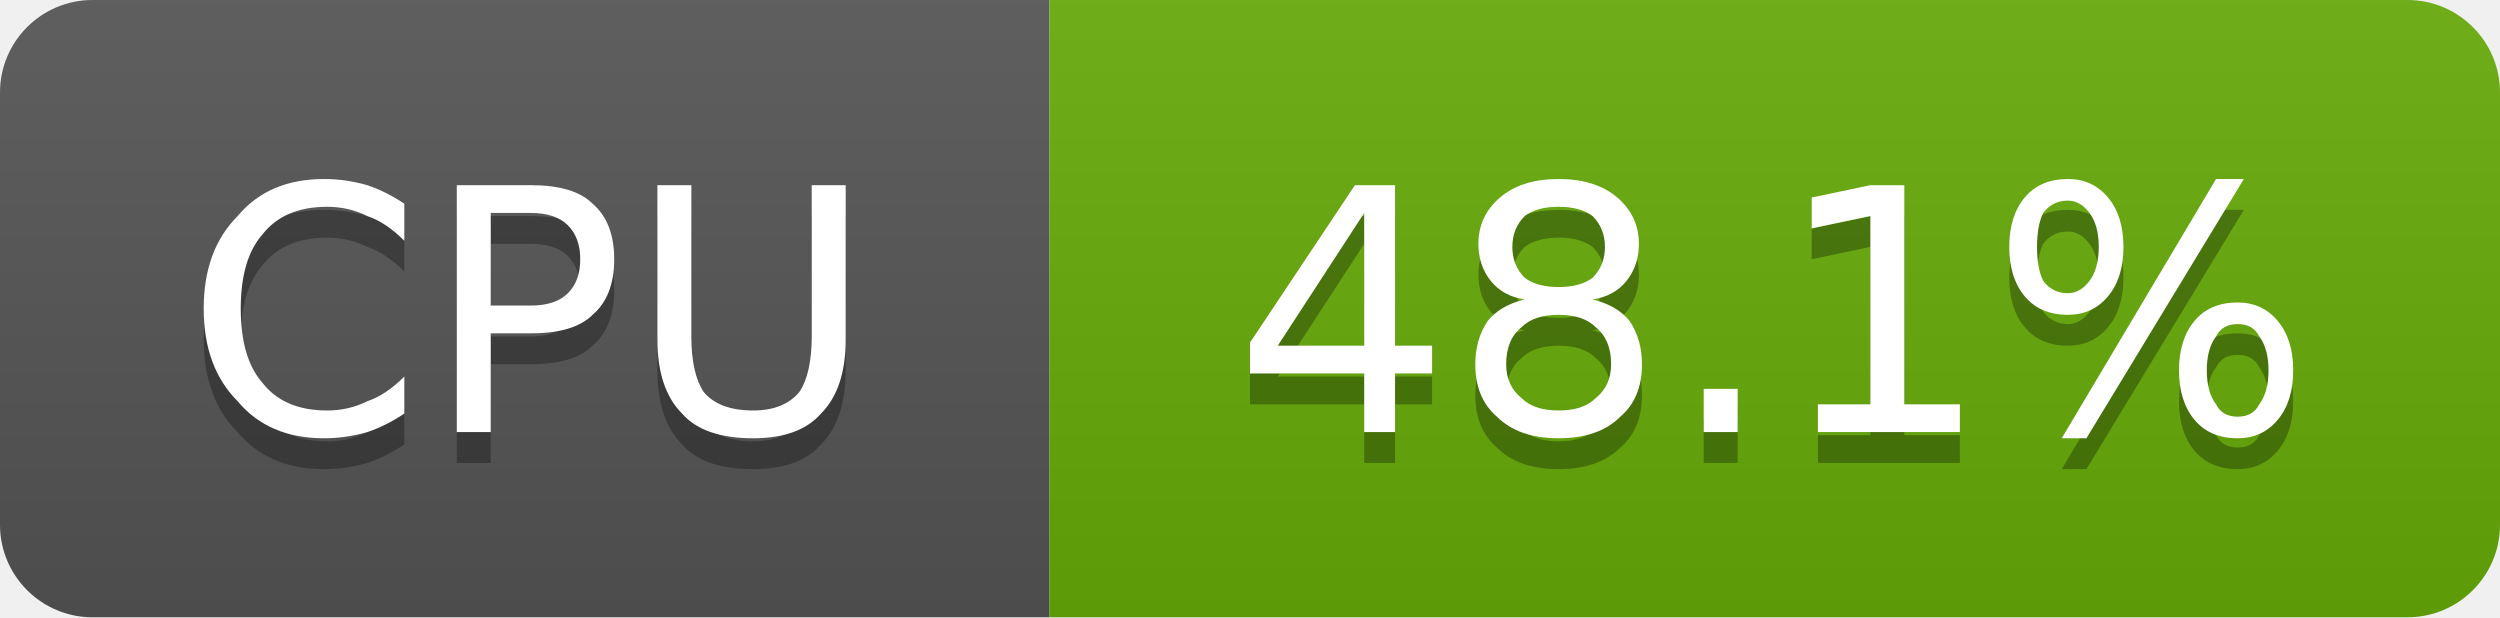
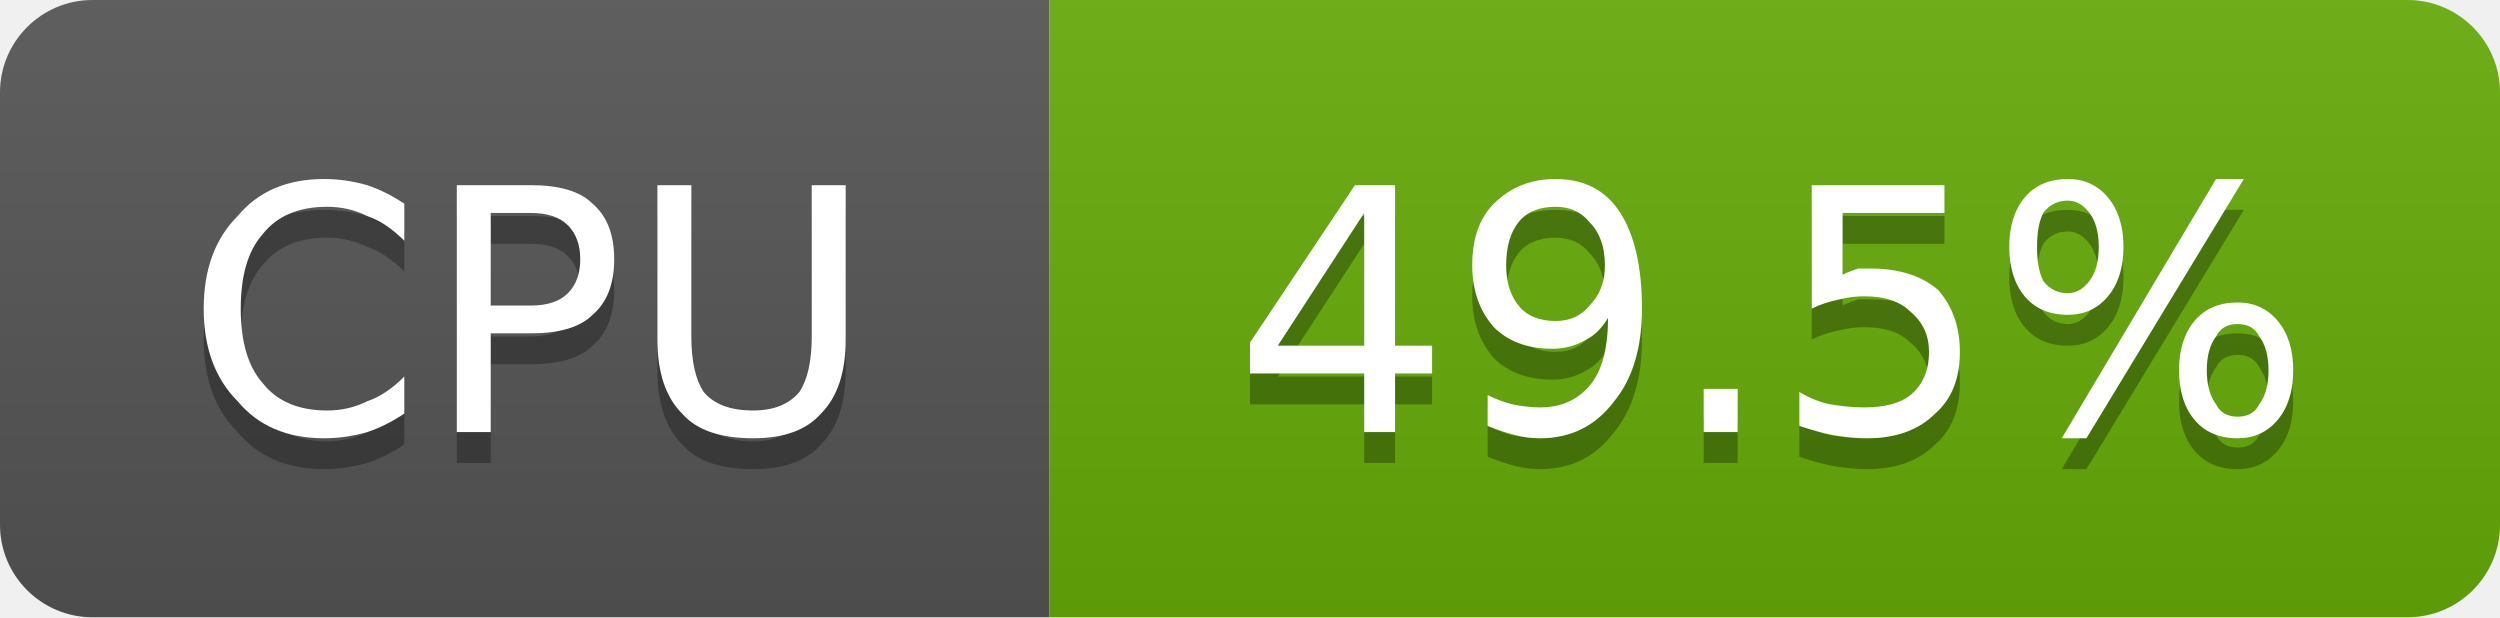
- <svg xmlns="http://www.w3.org/2000/svg" width="81" height="20" viewBox="0 0 81 20" role="img" aria-label="CPU: 48.1%">
+ <svg xmlns="http://www.w3.org/2000/svg" width="81" height="20" viewBox="0 0 81 20" role="img" aria-label="CPU: 49.5%">
  <linearGradient id="g-cluster_cpu_usage" x2="0" y2="100%">
    <stop offset="0" stop-color="#bbb" stop-opacity=".1" />
    <stop offset="1" stop-opacity=".1" />
  </linearGradient>
  <clipPath id="r-cluster_cpu_usage">
    <rect width="81" height="20" rx="3" fill="#fff" />
  </clipPath>
  <g clip-path="url(#r-cluster_cpu_usage)">
    <rect width="34" height="20" fill="#555" />
    <rect x="34" width="47" height="20" fill="#67ac09" />
    <rect width="81" height="20" fill="url(#g-cluster_cpu_usage)" />
    <path transform="translate(0 1)" fill="#010101" fill-opacity=".3" d="M13.1 6.6L13.1 7.8Q12.5 7.2 11.9 7.0Q11.3 6.7 10.6 6.7Q9.2 6.7 8.5 7.6Q7.8 8.4 7.8 10.0Q7.8 11.6 8.5 12.4Q9.2 13.3 10.6 13.3Q11.3 13.3 11.9 13.0Q12.5 12.8 13.1 12.2L13.1 13.4Q12.5 13.8 11.9 14.0Q11.2 14.2 10.5 14.2Q8.7 14.2 7.7 13.0Q6.6 11.9 6.6 10.0Q6.6 8.1 7.7 7.0Q8.7 5.8 10.5 5.8Q11.2 5.8 11.9 6.0Q12.5 6.2 13.1 6.6ZM15.9 6.9L15.9 9.9L17.2 9.9Q18.0 9.9 18.4 9.5Q18.8 9.1 18.8 8.4Q18.8 7.7 18.4 7.3Q18.0 6.9 17.2 6.9L15.9 6.9ZM14.8 6.0L17.2 6.0Q18.6 6.0 19.2 6.6Q19.9 7.2 19.9 8.4Q19.9 9.6 19.2 10.2Q18.6 10.8 17.2 10.8L15.9 10.8L15.9 14.0L14.8 14.0L14.8 6.0ZM21.3 6.0L22.4 6.0L22.4 10.9Q22.4 12.1 22.8 12.7Q23.3 13.3 24.4 13.3Q25.4 13.3 25.9 12.7Q26.3 12.1 26.3 10.9L26.3 6.0L27.4 6.0L27.4 11.0Q27.4 12.6 26.6 13.4Q25.9 14.2 24.4 14.2Q22.8 14.2 22.1 13.4Q21.3 12.6 21.3 11.0L21.3 6.0Z" />
    <path fill="#fff" d="M13.1 6.6L13.1 7.8Q12.5 7.2 11.9 7.0Q11.3 6.7 10.6 6.7Q9.2 6.7 8.5 7.6Q7.8 8.4 7.8 10.0Q7.8 11.6 8.5 12.4Q9.2 13.3 10.6 13.3Q11.3 13.3 11.9 13.0Q12.5 12.8 13.1 12.2L13.1 13.4Q12.5 13.8 11.9 14.0Q11.2 14.2 10.5 14.2Q8.7 14.2 7.7 13.0Q6.6 11.9 6.6 10.0Q6.6 8.1 7.7 7.0Q8.7 5.8 10.5 5.8Q11.2 5.8 11.9 6.0Q12.5 6.2 13.1 6.6ZM15.9 6.9L15.9 9.9L17.2 9.9Q18.0 9.9 18.4 9.5Q18.8 9.1 18.8 8.4Q18.8 7.7 18.4 7.3Q18.0 6.9 17.2 6.9L15.9 6.9ZM14.8 6.0L17.2 6.0Q18.6 6.0 19.2 6.6Q19.9 7.2 19.9 8.4Q19.9 9.6 19.2 10.2Q18.6 10.8 17.2 10.8L15.9 10.8L15.9 14.0L14.8 14.0L14.8 6.0ZM21.3 6.0L22.4 6.0L22.4 10.9Q22.4 12.1 22.8 12.7Q23.3 13.3 24.4 13.3Q25.4 13.3 25.9 12.7Q26.3 12.1 26.3 10.9L26.3 6.0L27.4 6.0L27.4 11.0Q27.4 12.6 26.6 13.4Q25.9 14.2 24.4 14.2Q22.8 14.2 22.1 13.4Q21.3 12.6 21.3 11.0L21.3 6.0Z" />
-     <path transform="translate(0 1)" fill="#010101" fill-opacity=".3" d="M44.2 6.9L41.4 11.2L44.2 11.2L44.2 6.9ZM43.9 6.0L45.2 6.0L45.2 11.2L46.4 11.2L46.4 12.1L45.2 12.1L45.2 14.0L44.2 14.0L44.2 12.1L40.5 12.1L40.5 11.1L43.9 6.0ZM50.5 10.2Q49.7 10.2 49.3 10.6Q48.8 11.0 48.8 11.8Q48.8 12.5 49.3 12.9Q49.7 13.3 50.5 13.3Q51.3 13.3 51.7 12.9Q52.2 12.5 52.2 11.8Q52.2 11.0 51.7 10.6Q51.3 10.2 50.5 10.2ZM49.4 9.7Q48.7 9.6 48.3 9.1Q47.9 8.6 47.9 7.9Q47.9 7.0 48.6 6.4Q49.3 5.8 50.5 5.8Q51.7 5.8 52.4 6.4Q53.1 7.0 53.1 7.9Q53.1 8.6 52.7 9.1Q52.3 9.6 51.6 9.7Q52.4 9.9 52.8 10.4Q53.2 11.0 53.2 11.8Q53.2 12.9 52.5 13.5Q51.8 14.2 50.5 14.2Q49.2 14.2 48.5 13.5Q47.8 12.9 47.8 11.8Q47.8 11.0 48.2 10.4Q48.6 9.9 49.4 9.7ZM49.0 8.0Q49.0 8.6 49.4 9.0Q49.8 9.3 50.5 9.3Q51.2 9.3 51.6 9.0Q52.0 8.6 52.0 8.0Q52.0 7.4 51.6 7.0Q51.2 6.7 50.5 6.7Q49.8 6.7 49.4 7.0Q49.0 7.4 49.0 8.0ZM55.2 12.6L56.3 12.6L56.3 14.0L55.2 14.0L55.2 12.6ZM58.9 13.1L60.6 13.1L60.6 7.0L58.7 7.4L58.7 6.4L60.6 6.0L61.7 6.0L61.7 13.1L63.5 13.1L63.5 14.0L58.9 14.0L58.9 13.1ZM72.5 10.5Q72.0 10.5 71.8 10.9Q71.5 11.3 71.5 12.0Q71.5 12.7 71.8 13.1Q72.0 13.5 72.5 13.5Q73.0 13.5 73.2 13.1Q73.5 12.7 73.5 12.0Q73.5 11.3 73.2 10.9Q73.0 10.5 72.5 10.5ZM72.5 9.8Q73.3 9.8 73.8 10.4Q74.3 11.0 74.3 12.0Q74.3 13.0 73.8 13.6Q73.3 14.2 72.5 14.2Q71.6 14.2 71.1 13.6Q70.6 13.0 70.6 12.0Q70.6 11.0 71.1 10.4Q71.6 9.8 72.5 9.8ZM67.0 6.5Q66.5 6.5 66.2 6.9Q66.0 7.3 66.0 8.0Q66.0 8.7 66.2 9.1Q66.5 9.5 67.0 9.5Q67.4 9.5 67.7 9.1Q68.0 8.7 68.0 8.0Q68.0 7.3 67.7 6.9Q67.4 6.5 67.0 6.5ZM71.8 5.8L72.7 5.8L67.6 14.2L66.8 14.2L71.8 5.8ZM67.0 5.8Q67.8 5.8 68.3 6.4Q68.8 7.0 68.8 8.0Q68.8 9.0 68.3 9.6Q67.8 10.2 67.0 10.2Q66.1 10.2 65.6 9.6Q65.1 9.0 65.1 8.0Q65.1 7.0 65.6 6.4Q66.1 5.8 67.0 5.8Z" />
-     <path fill="#fff" d="M44.2 6.9L41.4 11.2L44.2 11.2L44.2 6.9ZM43.9 6.0L45.2 6.0L45.2 11.2L46.4 11.2L46.4 12.1L45.2 12.1L45.2 14.0L44.2 14.0L44.2 12.1L40.5 12.1L40.5 11.1L43.9 6.0ZM50.5 10.2Q49.7 10.2 49.3 10.6Q48.8 11.0 48.8 11.8Q48.8 12.5 49.3 12.9Q49.7 13.3 50.5 13.3Q51.3 13.3 51.7 12.9Q52.2 12.5 52.2 11.8Q52.2 11.0 51.7 10.6Q51.3 10.2 50.5 10.2ZM49.4 9.7Q48.7 9.6 48.3 9.1Q47.9 8.6 47.9 7.9Q47.9 7.0 48.6 6.4Q49.3 5.8 50.5 5.8Q51.7 5.8 52.4 6.4Q53.1 7.0 53.1 7.9Q53.1 8.6 52.7 9.1Q52.3 9.6 51.6 9.7Q52.4 9.9 52.8 10.4Q53.2 11.0 53.2 11.8Q53.2 12.9 52.5 13.5Q51.8 14.2 50.5 14.2Q49.2 14.2 48.5 13.5Q47.8 12.9 47.8 11.8Q47.8 11.0 48.2 10.4Q48.6 9.9 49.4 9.7ZM49.0 8.0Q49.0 8.6 49.4 9.0Q49.8 9.3 50.5 9.3Q51.2 9.3 51.6 9.0Q52.0 8.6 52.0 8.0Q52.0 7.4 51.6 7.0Q51.2 6.7 50.5 6.7Q49.8 6.7 49.4 7.0Q49.0 7.4 49.0 8.0ZM55.2 12.6L56.3 12.6L56.3 14.0L55.2 14.0L55.2 12.6ZM58.9 13.1L60.6 13.1L60.6 7.0L58.7 7.4L58.7 6.4L60.6 6.0L61.7 6.0L61.7 13.1L63.5 13.1L63.5 14.0L58.9 14.0L58.9 13.1ZM72.5 10.5Q72.0 10.5 71.8 10.9Q71.5 11.3 71.5 12.0Q71.5 12.7 71.8 13.1Q72.0 13.5 72.5 13.5Q73.0 13.5 73.2 13.1Q73.5 12.7 73.5 12.0Q73.5 11.3 73.2 10.9Q73.0 10.5 72.5 10.5ZM72.5 9.8Q73.3 9.8 73.8 10.4Q74.3 11.0 74.3 12.0Q74.3 13.0 73.8 13.6Q73.3 14.2 72.5 14.2Q71.6 14.2 71.1 13.6Q70.6 13.0 70.6 12.0Q70.6 11.0 71.1 10.4Q71.6 9.8 72.5 9.8ZM67.0 6.5Q66.5 6.5 66.2 6.9Q66.0 7.3 66.0 8.0Q66.0 8.7 66.2 9.1Q66.5 9.5 67.0 9.5Q67.4 9.5 67.7 9.1Q68.0 8.7 68.0 8.0Q68.0 7.3 67.7 6.9Q67.4 6.5 67.0 6.5ZM71.8 5.8L72.7 5.8L67.6 14.2L66.8 14.2L71.8 5.8ZM67.0 5.8Q67.8 5.8 68.3 6.4Q68.8 7.0 68.8 8.0Q68.8 9.0 68.3 9.6Q67.8 10.2 67.0 10.2Q66.1 10.2 65.6 9.6Q65.1 9.0 65.1 8.0Q65.1 7.0 65.6 6.4Q66.1 5.8 67.0 5.8Z" />
+     <path transform="translate(0 1)" fill="#010101" fill-opacity=".3" d="M44.2 6.9L41.4 11.2L44.2 11.2L44.2 6.9ZM43.9 6.0L45.2 6.0L45.2 11.2L46.4 11.2L46.4 12.1L45.2 12.1L45.2 14.0L44.2 14.0L44.2 12.1L40.5 12.1L40.5 11.1L43.9 6.0ZM48.2 13.8L48.2 12.8Q48.6 13.0 49.0 13.1Q49.5 13.2 49.9 13.2Q50.9 13.2 51.5 12.5Q52.1 11.8 52.1 10.3Q51.8 10.8 51.4 11.0Q50.9 11.3 50.3 11.3Q49.1 11.3 48.4 10.6Q47.7 9.8 47.7 8.6Q47.7 7.3 48.4 6.6Q49.2 5.8 50.4 5.8Q51.8 5.8 52.5 6.9Q53.2 8.0 53.2 10.0Q53.2 11.9 52.3 13.0Q51.4 14.2 49.9 14.2Q49.5 14.2 49.1 14.1Q48.7 14.0 48.2 13.8ZM50.4 10.4Q51.1 10.4 51.5 9.9Q52.0 9.4 52.0 8.6Q52.0 7.7 51.5 7.2Q51.1 6.7 50.4 6.7Q49.6 6.7 49.2 7.2Q48.8 7.7 48.8 8.6Q48.8 9.4 49.2 9.9Q49.6 10.4 50.4 10.4ZM55.2 12.6L56.3 12.6L56.3 14.0L55.2 14.0L55.2 12.6ZM58.7 6.0L63.0 6.0L63.0 6.9L59.7 6.9L59.7 8.9Q59.9 8.8 60.2 8.7Q60.4 8.7 60.6 8.7Q62.0 8.7 62.8 9.4Q63.5 10.2 63.5 11.4Q63.5 12.7 62.7 13.4Q61.9 14.2 60.5 14.2Q60.0 14.2 59.4 14.1Q58.9 14.0 58.3 13.8L58.3 12.7Q58.8 13.0 59.3 13.1Q59.9 13.2 60.4 13.2Q61.4 13.2 61.9 12.8Q62.5 12.3 62.5 11.4Q62.5 10.6 61.9 10.1Q61.4 9.6 60.4 9.6Q60.0 9.6 59.6 9.7Q59.1 9.8 58.7 10.0L58.7 6.0ZM72.5 10.5Q72.0 10.5 71.8 10.9Q71.5 11.3 71.5 12.0Q71.5 12.7 71.8 13.1Q72.0 13.5 72.5 13.5Q73.0 13.5 73.2 13.1Q73.5 12.7 73.5 12.0Q73.5 11.3 73.2 10.9Q73.0 10.5 72.5 10.5ZM72.5 9.8Q73.3 9.8 73.8 10.4Q74.3 11.0 74.3 12.0Q74.3 13.0 73.8 13.6Q73.3 14.2 72.5 14.2Q71.6 14.2 71.1 13.6Q70.6 13.0 70.6 12.0Q70.6 11.0 71.1 10.4Q71.6 9.8 72.5 9.8ZM67.0 6.5Q66.5 6.5 66.2 6.9Q66.0 7.3 66.0 8.0Q66.0 8.7 66.2 9.1Q66.5 9.5 67.0 9.5Q67.4 9.5 67.7 9.1Q68.0 8.7 68.0 8.0Q68.0 7.3 67.7 6.9Q67.4 6.5 67.0 6.5ZM71.8 5.8L72.7 5.8L67.6 14.2L66.8 14.2L71.8 5.8ZM67.0 5.8Q67.8 5.8 68.3 6.4Q68.8 7.0 68.8 8.0Q68.8 9.0 68.3 9.6Q67.8 10.2 67.0 10.2Q66.1 10.2 65.6 9.6Q65.1 9.0 65.1 8.0Q65.1 7.0 65.6 6.4Q66.1 5.8 67.0 5.8Z" />
+     <path fill="#fff" d="M44.2 6.9L41.4 11.2L44.2 11.2L44.2 6.9ZM43.9 6.0L45.2 6.0L45.2 11.2L46.4 11.2L46.4 12.1L45.2 12.1L45.2 14.0L44.2 14.0L44.2 12.1L40.5 12.1L40.5 11.1L43.9 6.0ZM48.2 13.8L48.2 12.8Q48.6 13.0 49.0 13.1Q49.5 13.2 49.9 13.2Q50.9 13.2 51.5 12.5Q52.1 11.8 52.1 10.3Q51.8 10.8 51.4 11.0Q50.9 11.3 50.3 11.3Q49.1 11.3 48.4 10.6Q47.7 9.8 47.7 8.6Q47.7 7.3 48.4 6.6Q49.2 5.8 50.4 5.8Q51.8 5.8 52.5 6.9Q53.2 8.0 53.2 10.0Q53.2 11.9 52.3 13.0Q51.4 14.2 49.9 14.2Q49.5 14.2 49.1 14.1Q48.7 14.0 48.2 13.8ZM50.4 10.4Q51.1 10.4 51.5 9.9Q52.0 9.4 52.0 8.6Q52.0 7.7 51.5 7.2Q51.1 6.7 50.4 6.7Q49.6 6.7 49.2 7.2Q48.8 7.7 48.8 8.6Q48.8 9.4 49.2 9.9Q49.6 10.4 50.4 10.4ZM55.2 12.6L56.3 12.6L56.3 14.0L55.2 14.0L55.2 12.6ZM58.7 6.0L63.0 6.0L63.0 6.9L59.7 6.9L59.7 8.9Q59.9 8.8 60.2 8.7Q60.4 8.7 60.6 8.7Q62.0 8.7 62.8 9.4Q63.5 10.2 63.5 11.4Q63.5 12.7 62.7 13.4Q61.9 14.2 60.5 14.2Q60.0 14.2 59.4 14.1Q58.9 14.0 58.3 13.8L58.3 12.7Q58.8 13.0 59.3 13.1Q59.9 13.2 60.4 13.2Q61.4 13.2 61.9 12.8Q62.5 12.3 62.5 11.4Q62.5 10.6 61.9 10.1Q61.4 9.6 60.4 9.6Q60.0 9.6 59.6 9.7Q59.1 9.8 58.7 10.0L58.7 6.0ZM72.5 10.5Q72.0 10.5 71.8 10.9Q71.5 11.3 71.5 12.0Q71.5 12.7 71.8 13.1Q72.0 13.5 72.5 13.5Q73.0 13.5 73.2 13.1Q73.5 12.7 73.5 12.0Q73.5 11.3 73.2 10.9Q73.0 10.5 72.5 10.5ZM72.5 9.8Q73.3 9.8 73.8 10.4Q74.3 11.0 74.3 12.0Q74.3 13.0 73.8 13.6Q73.3 14.2 72.5 14.2Q71.6 14.2 71.1 13.6Q70.6 13.0 70.6 12.0Q70.6 11.0 71.1 10.4Q71.6 9.8 72.5 9.8ZM67.0 6.5Q66.5 6.5 66.2 6.9Q66.0 7.3 66.0 8.0Q66.0 8.7 66.2 9.1Q66.5 9.5 67.0 9.5Q67.4 9.5 67.7 9.1Q68.0 8.7 68.0 8.0Q68.0 7.3 67.7 6.9Q67.4 6.5 67.0 6.5ZM71.8 5.8L72.7 5.8L67.6 14.2L66.8 14.2L71.8 5.8ZM67.0 5.8Q67.8 5.8 68.3 6.4Q68.8 7.0 68.8 8.0Q68.8 9.0 68.3 9.6Q67.8 10.2 67.0 10.2Q66.1 10.2 65.6 9.6Q65.1 9.0 65.1 8.0Q65.1 7.0 65.6 6.4Q66.1 5.8 67.0 5.8Z" />
  </g>
</svg>
